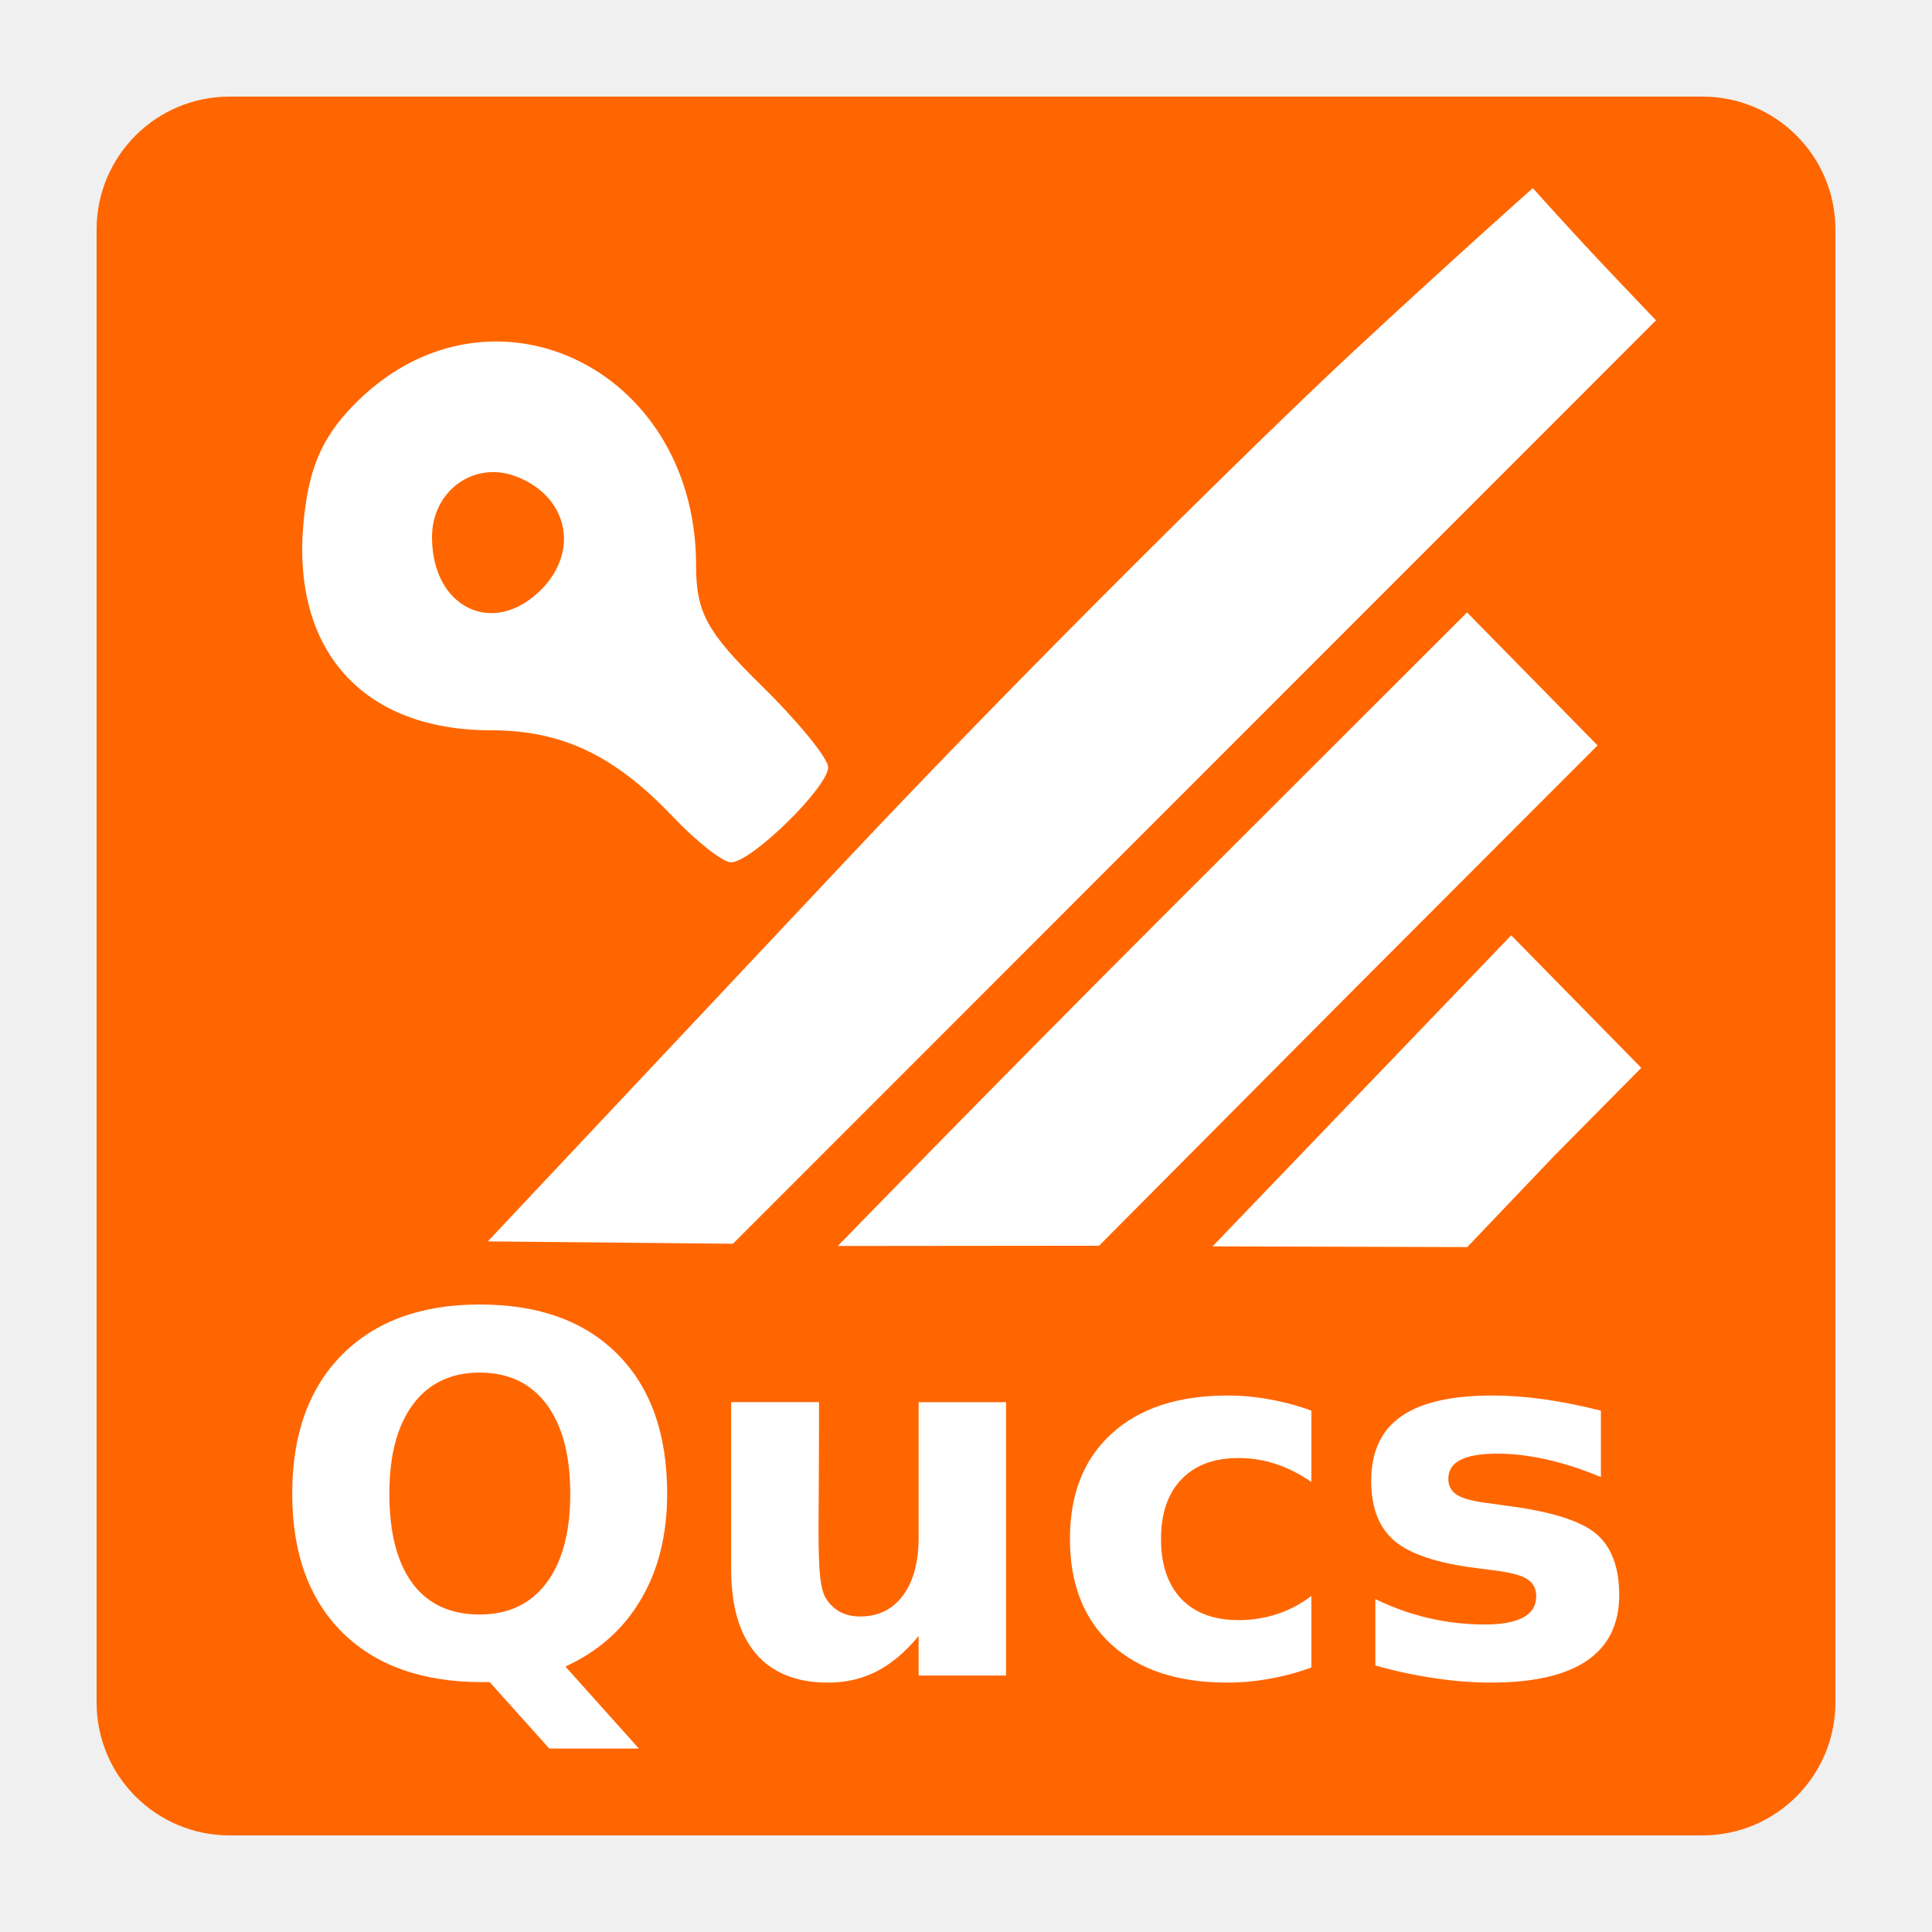
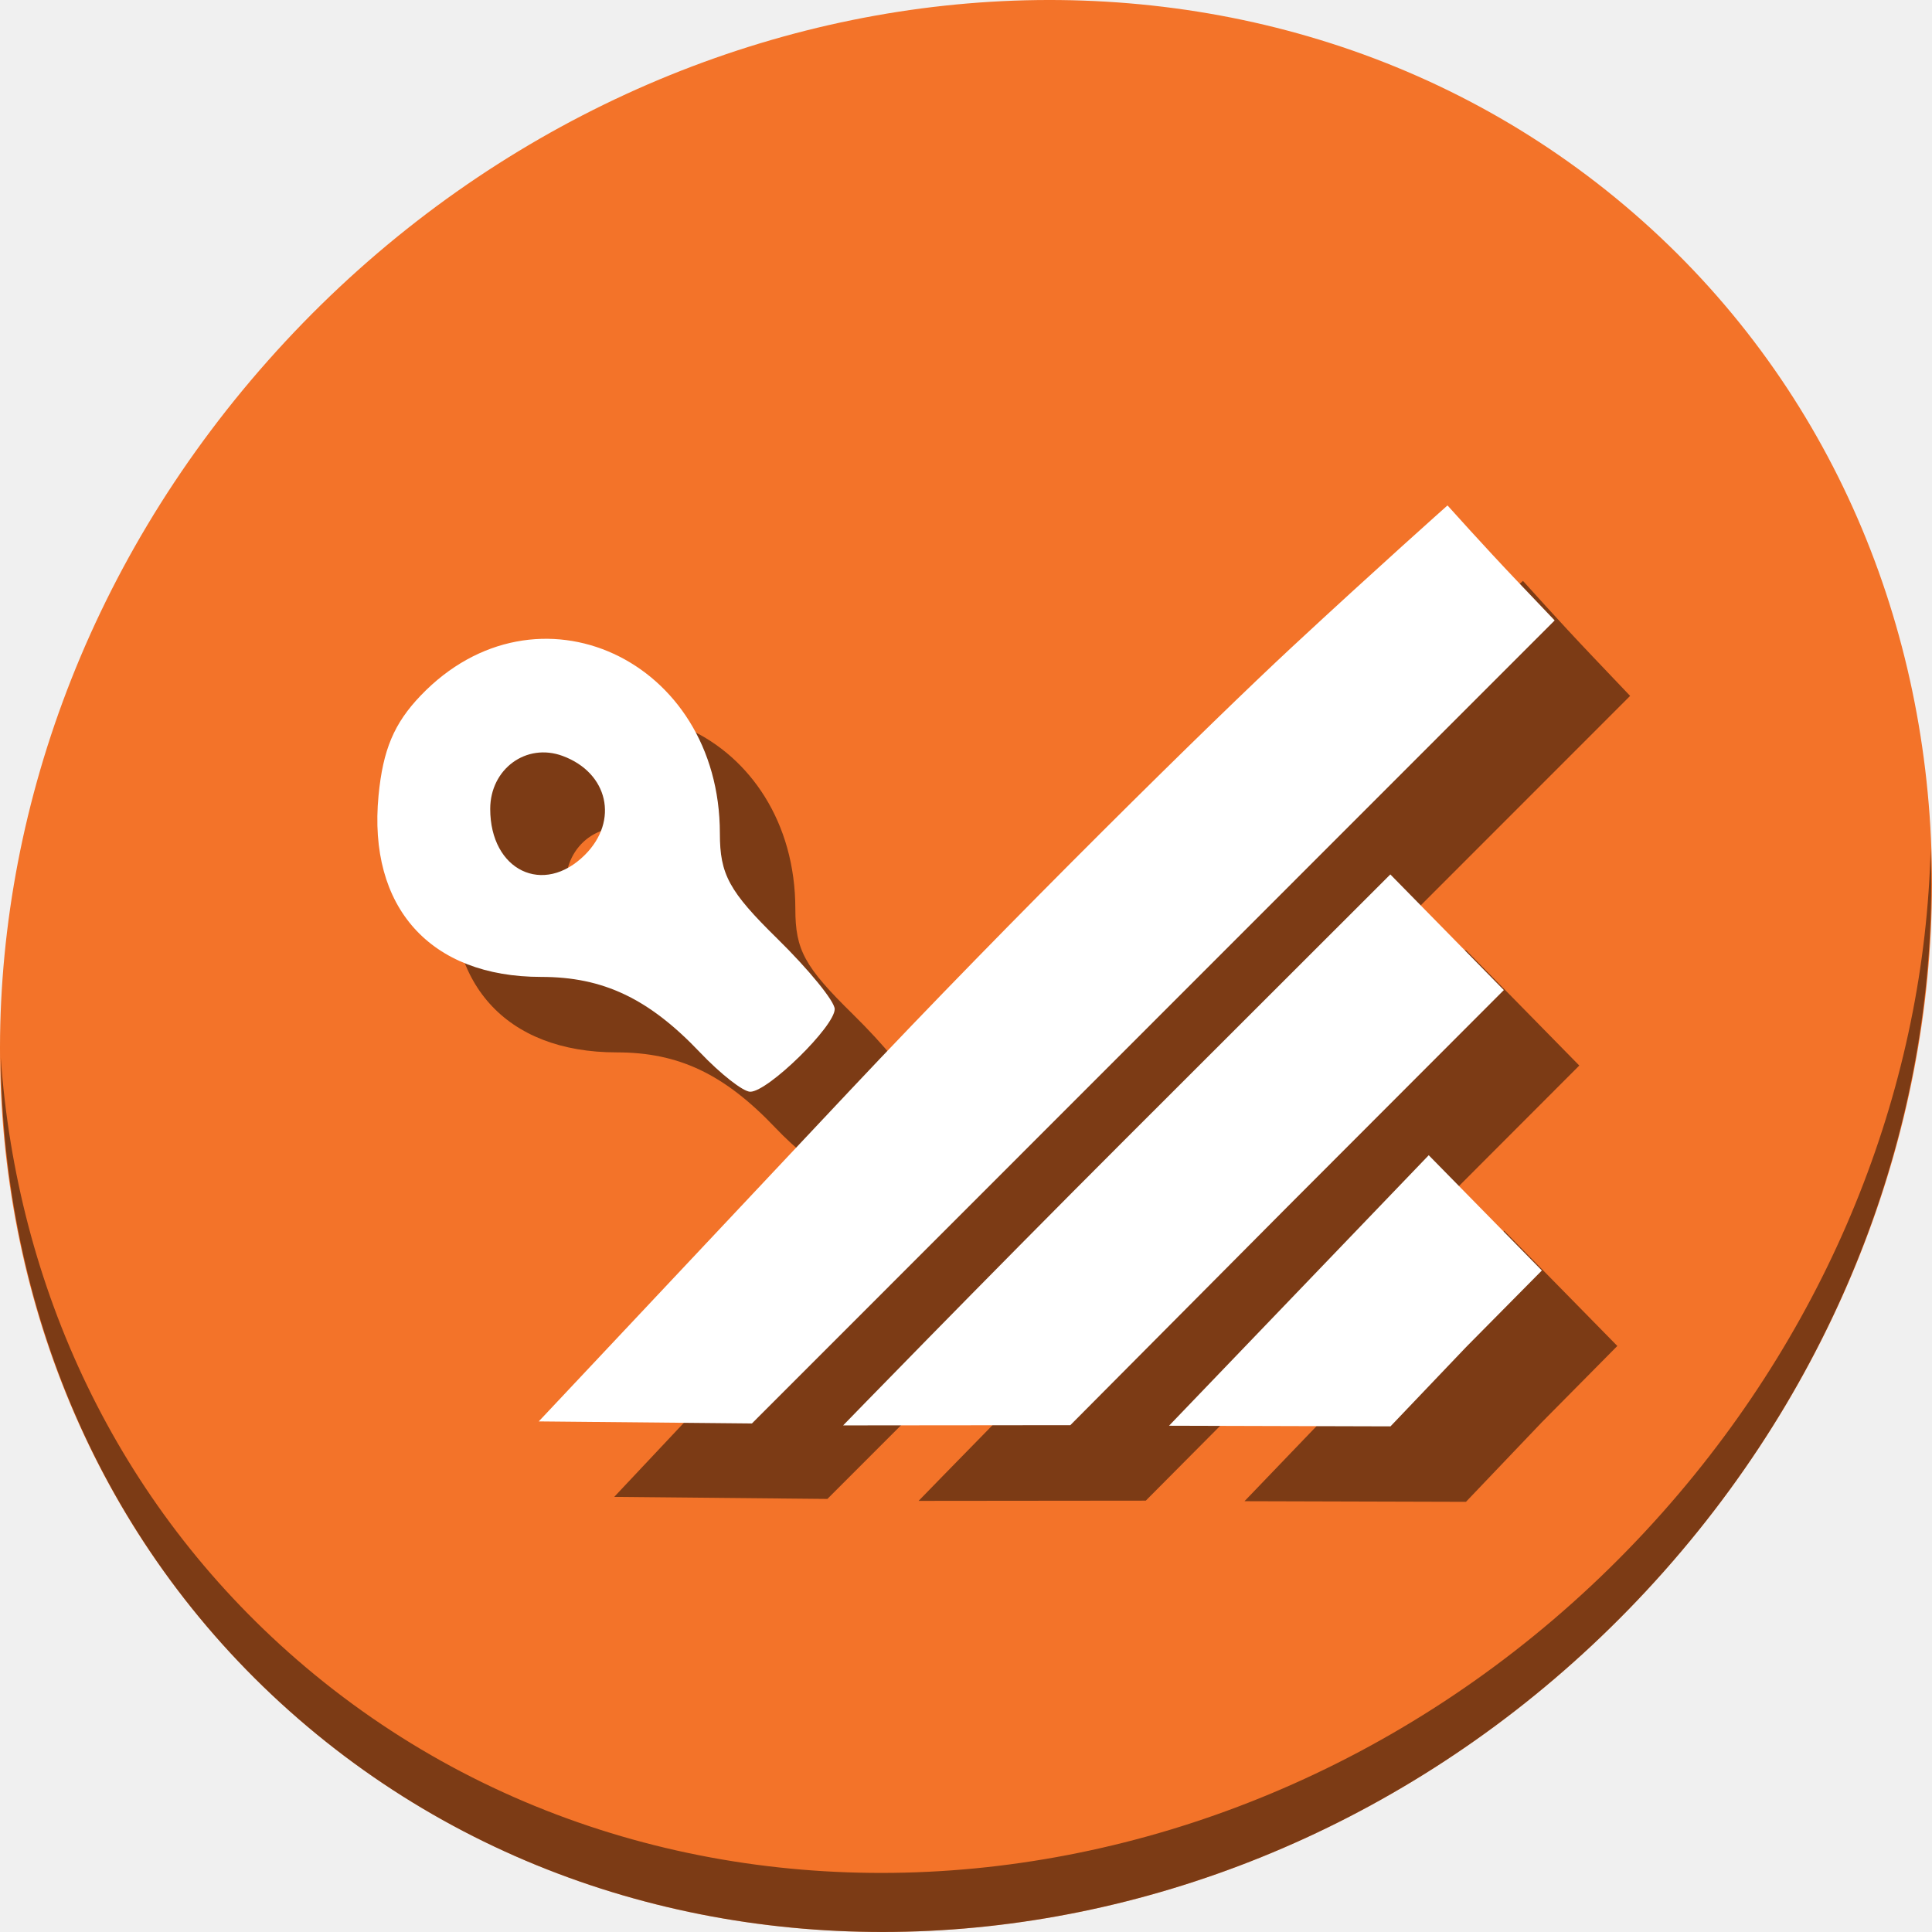
- <svg xmlns="http://www.w3.org/2000/svg" width="500" height="500" id="svg2" version="1.1">
+ <svg xmlns="http://www.w3.org/2000/svg" width="512" height="512" id="svg2" version="1.1">
  <defs id="defs4" />
-   <g id="g4176">
-     <rect ry="34.398" y="25" x="25" height="450" width="450" id="rect2990" style="fill:#ff6600;fill-opacity:1;stroke:none" />
-     <path id="path4157" d="m 126.247,321.272 92.243,-98.106 c 48.659,-51.752 108.563,-110.642 131.741,-132.178 25.189,-23.404 46.452,-42.303 46.452,-42.303 0,0 10.719,11.978 20.632,22.393 L 428.572,82.905 309.128,202.393 189.685,321.882 Z m 90.581,1.187 c 0,0 40.581,-41.805 83.965,-85.152 l 78.88,-78.813 16.888,17.208 16.888,17.208 -64.403,64.487 -64.606,64.995 z m 174.27,-80.401 16.833,17.152 16.833,17.152 -22.523,22.761 -22.523,23.623 -65.905,-0.186 z M 174.213,211.435 c -15.21,-15.998 -28.769,-22.442 -47.221,-22.442 -33.066,0 -51.621,-20.677 -48.423,-53.962 1.312,-13.652 4.616,-21.492 12.546,-29.77 34.473,-35.982 89.032,-10.824 89.032,41.054 0,12.192 2.738,17.206 17.086,31.287 9.397,9.223 17.086,18.656 17.086,20.963 0,5.16 -19.855,24.599 -25.126,24.599 -2.105,0 -8.846,-5.278 -14.979,-11.729 z m -34.204,-58.783 c 10.136,-10.136 6.911,-24.407 -6.648,-29.417 -10.816,-3.997 -21.557,3.862 -21.557,15.774 0,18.327 15.853,25.996 28.205,13.643 z" style="fill:#ffffff" />
-     <g id="flowRoot4159" style="font-style:normal;font-weight:normal;font-size:40px;line-height:125%;font-family:sans-serif;letter-spacing:0px;word-spacing:0px;fill:#ffffff;fill-opacity:1;stroke:none;stroke-width:1px;stroke-linecap:butt;stroke-linejoin:miter;stroke-opacity:1" transform="matrix(3.234553,0,0,3.234553,1200.519,-817.65)">
-       <path id="path4168" style="font-style:normal;font-variant:normal;font-weight:bold;font-stretch:normal;font-family:sans-serif;-inkscape-font-specification:'sans-serif Bold';fill:#ffffff" d="m -331.973,387.374 -0.586,0 q -7.207,0 -11.211,-3.984 -4.004,-3.984 -4.004,-11.094 0,-7.09 3.984,-11.113 4.004,-4.023 11.016,-4.023 7.09,0 11.035,3.984 3.965,3.984 3.965,11.152 0,4.922 -2.109,8.477 -2.09,3.555 -6.035,5.352 l 5.879,6.562 -7.168,0 -4.766,-5.312 z m -0.801,-24.766 q -3.438,0 -5.332,2.539 -1.895,2.539 -1.895,7.148 0,4.688 1.855,7.188 1.855,2.48 5.371,2.48 3.457,0 5.352,-2.539 1.895,-2.539 1.895,-7.129 0,-4.609 -1.895,-7.148 -1.895,-2.539 -5.352,-2.539 z" />
-       <path id="path4170" style="font-style:normal;font-variant:normal;font-weight:bold;font-stretch:normal;font-family:sans-serif;-inkscape-font-specification:'sans-serif Bold';fill:#ffffff" d="m -312.656,378.331 0,-13.359 7.031,0 0,2.188 q 0,1.777 -0.019,4.473 -0.019,2.676 -0.019,3.574 0,2.637 0.137,3.809 0.137,1.152 0.469,1.68 0.43,0.684 1.113,1.055 0.703,0.371 1.602,0.371 2.188,0 3.438,-1.68 1.25,-1.68 1.25,-4.668 l 0,-10.801 6.992,0 0,21.875 -6.992,0 0,-3.164 q -1.582,1.914 -3.359,2.832 -1.758,0.898 -3.887,0.898 -3.789,0 -5.781,-2.324 -1.973,-2.324 -1.973,-6.758 z" />
-       <path id="path4172" style="font-style:normal;font-variant:normal;font-weight:bold;font-stretch:normal;font-family:sans-serif;-inkscape-font-specification:'sans-serif Bold';fill:#ffffff" d="m -266.23,365.655 0,5.703 q -1.426,-0.977 -2.871,-1.445 -1.426,-0.469 -2.969,-0.469 -2.93,0 -4.57,1.719 -1.621,1.699 -1.621,4.766 0,3.066 1.621,4.785 1.641,1.699 4.57,1.699 1.641,0 3.105,-0.488 1.484,-0.488 2.734,-1.445 l 0,5.723 q -1.641,0.605 -3.34,0.898 -1.68,0.312 -3.379,0.312 -5.918,0 -9.258,-3.027 -3.34,-3.047 -3.34,-8.457 0,-5.41 3.34,-8.438 3.34,-3.047 9.258,-3.047 1.719,0 3.379,0.312 1.68,0.293 3.34,0.898 z" />
-       <path id="path4174" style="font-style:normal;font-variant:normal;font-weight:bold;font-stretch:normal;font-family:sans-serif;-inkscape-font-specification:'sans-serif Bold';fill:#ffffff" d="m -243.066,365.655 0,5.312 q -2.246,-0.938 -4.336,-1.406 -2.09,-0.469 -3.945,-0.469 -1.992,0 -2.969,0.508 -0.957,0.488 -0.957,1.523 0,0.84 0.723,1.289 0.742,0.449 2.637,0.664 l 1.23,0.176 q 5.371,0.684 7.227,2.246 1.855,1.562 1.855,4.902 0,3.496 -2.578,5.254 -2.578,1.758 -7.695,1.758 -2.168,0 -4.492,-0.352 -2.305,-0.332 -4.746,-1.016 l 0,-5.312 q 2.09,1.016 4.277,1.523 2.207,0.508 4.473,0.508 2.051,0 3.086,-0.566 1.035,-0.566 1.035,-1.68 0,-0.938 -0.723,-1.387 -0.703,-0.469 -2.832,-0.723 l -1.23,-0.156 q -4.668,-0.586 -6.543,-2.168 -1.875,-1.582 -1.875,-4.805 0,-3.477 2.383,-5.156 2.383,-1.68 7.305,-1.68 1.934,0 4.062,0.293 2.129,0.293 4.629,0.918 z" />
+   <g id="g865">
+     <g style="fill:#f37329;fill-opacity:1" id="g971-6" transform="matrix(8.044786,6.972729,-7.691881,8.675045,247.5303,-119.5466)">
+       <path id="path969-7" d="M 24,1 C 36.703,1 47,11.297 47,24 47,36.703 36.703,47 24,47 11.297,47 1,36.703 1,24 1,11.297 11.297,1 24,1 Z" style="fill:#f37329;fill-opacity:1" />
    </g>
+     <path style="opacity:1;fill:#000000;fill-opacity:0.49;stroke-width:11.11" d="M 511.635,224.904 C 510.084,286.215 486.474,349.058 440.669,400.718 342.959,510.917 180.919,528.446 78.726,439.871 30.827,398.356 4.497,340.923 0.194,280.229 0.799,346.586 27.117,410.482 79.079,455.519 181.272,544.094 343.32,526.556 441.022,416.366 490.727,360.308 514.027,291.075 511.635,224.904 Z" id="path973-3" />
+     <path style="fill:#000000;stroke-width:0.891;fill-opacity:0.49" d="m 162.774,396.689 82.144,-87.365 c 43.332,-46.086 96.677,-98.529 117.318,-117.707 22.431,-20.842 41.367,-37.672 41.367,-37.672 0,0 9.545,10.666 18.373,19.941 L 432,184.419 325.633,290.825 219.267,397.232 Z m 80.664,1.057 c 0,0 36.138,-37.228 74.772,-75.829 l 70.244,-70.184 15.039,15.324 15.039,15.324 -57.352,57.426 -57.533,57.879 z m 155.191,-71.599 14.99,15.274 14.99,15.274 -20.057,20.269 L 388.494,398 329.804,397.834 Z M 205.489,298.877 c -13.545,-14.246 -25.619,-19.985 -42.051,-19.985 -29.446,0 -45.969,-18.414 -43.121,-48.054 1.168,-12.157 4.111,-19.139 11.173,-26.51 30.698,-32.042 79.284,-9.639 79.284,36.559 0,10.857 2.438,15.322 15.215,27.862 8.368,8.213 15.215,16.613 15.215,18.668 0,4.595 -17.681,21.906 -22.375,21.906 -1.875,0 -7.878,-4.7 -13.339,-10.445 z m -30.459,-52.347 c 9.026,-9.026 6.154,-21.735 -5.92,-26.197 -9.632,-3.56 -19.197,3.439 -19.197,14.047 0,16.321 14.117,23.15 25.117,12.15 z" id="path50" />
+     <path id="path4157" d="m 142.774,376.689 82.144,-87.365 c 43.332,-46.086 96.677,-98.529 117.318,-117.707 22.431,-20.842 41.367,-37.672 41.367,-37.672 0,0 9.545,10.666 18.373,19.941 L 412,164.419 305.633,270.825 199.267,377.232 Z m 80.664,1.057 c 0,0 36.138,-37.228 74.772,-75.829 l 70.244,-70.184 15.039,15.324 15.039,15.324 -57.352,57.426 -57.533,57.879 z m 155.191,-71.599 14.99,15.274 14.99,15.274 -20.057,20.269 L 368.494,378 309.804,377.834 Z M 185.489,278.877 c -13.545,-14.246 -25.619,-19.985 -42.051,-19.985 -29.446,0 -45.969,-18.414 -43.121,-48.054 1.168,-12.157 4.111,-19.139 11.173,-26.51 30.698,-32.042 79.284,-9.639 79.284,36.559 0,10.857 2.438,15.322 15.215,27.862 8.368,8.213 15.215,16.613 15.215,18.668 0,4.595 -17.681,21.906 -22.375,21.906 -1.875,0 -7.878,-4.7 -13.339,-10.445 z m -30.459,-52.347 c 9.026,-9.026 6.154,-21.735 -5.92,-26.197 -9.632,-3.56 -19.197,3.439 -19.197,14.047 0,16.321 14.117,23.15 25.117,12.15 z" style="fill:#ffffff;stroke-width:0.891" />
  </g>
</svg>
